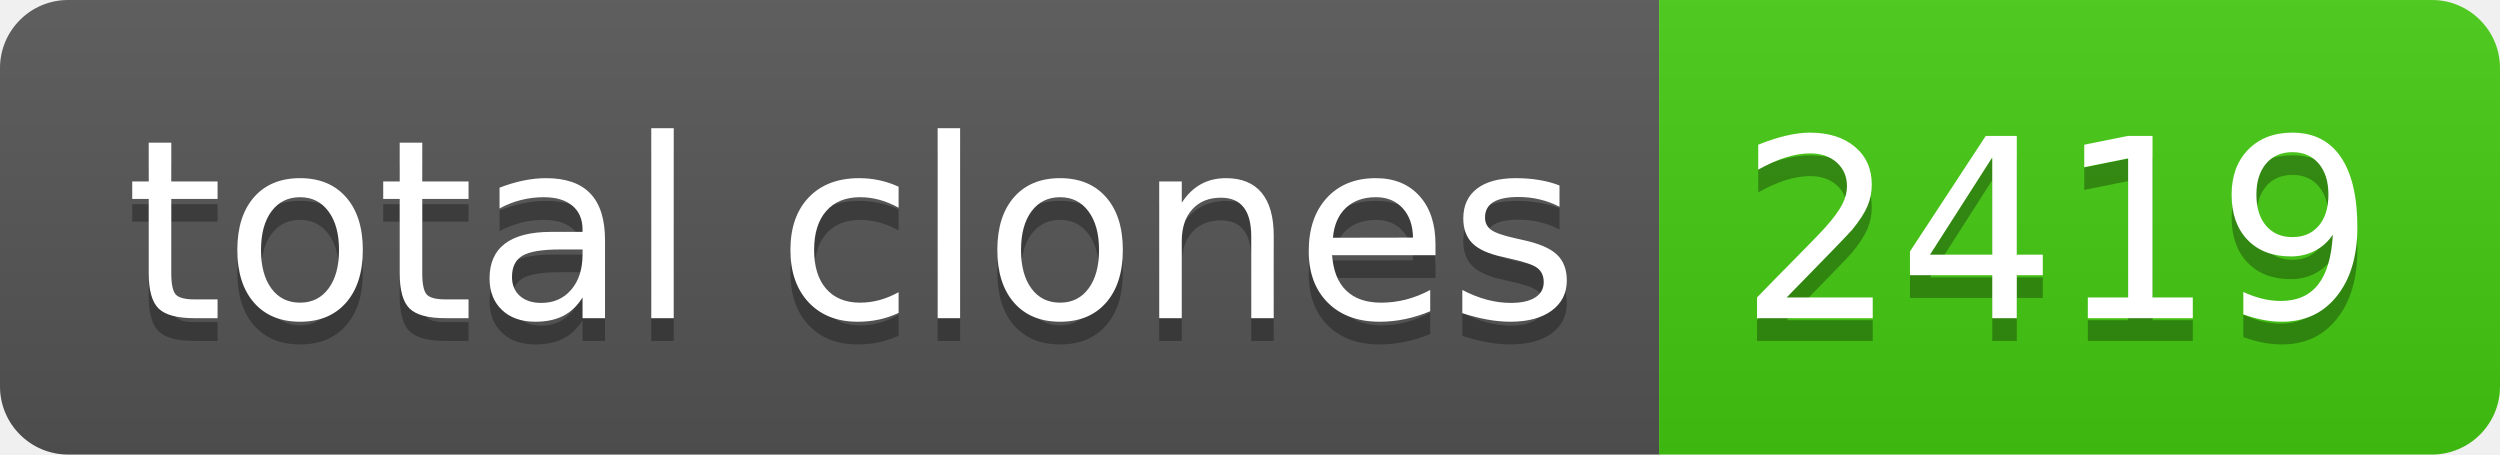
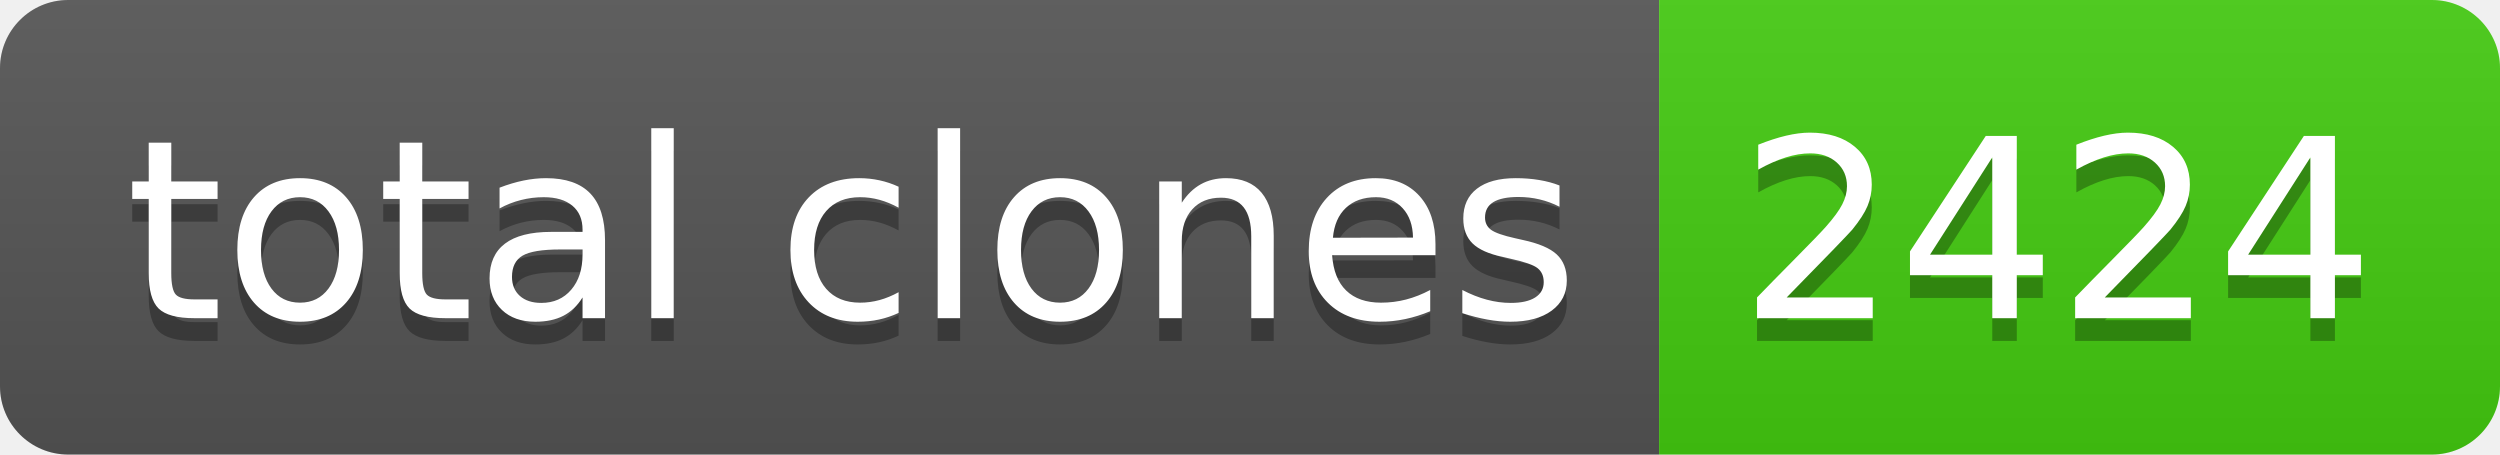
- <svg xmlns="http://www.w3.org/2000/svg" width="110" height="20" role="img" aria-label="total clones: 2419">
+ <svg xmlns="http://www.w3.org/2000/svg" width="110" height="20" role="img" aria-label="total clones: 2424">
  <linearGradient id="s" x2="0" y2="100%">
    <stop offset="0" stop-color="#bbb" stop-opacity=".1" />
    <stop offset="1" stop-opacity=".1" />
  </linearGradient>
  <clipPath id="r">
    <rect width="110" height="20" rx="3" fill="#fff" />
  </clipPath>
  <g clip-path="url(#r)">
    <rect width="73" height="20" fill="#555" />
    <rect x="73" width="37" height="20" fill="#4c1" />
    <rect width="110" height="20" fill="url(#s)" />
  </g>
  <g fill="#fff" text-anchor="middle" font-family="Verdana,Geneva,DejaVu Sans,sans-serif" text-rendering="geometricPrecision" font-size="110">
    <text aria-hidden="true" x="375" y="150" fill="#010101" fill-opacity=".3" transform="scale(.1)" textLength="630">total clones</text>
    <text x="375" y="140" transform="scale(.1)" fill="#fff" textLength="630">total clones</text>
-     <text aria-hidden="true" x="905" y="150" fill="#010101" fill-opacity=".3" transform="scale(.1)" textLength="270">2419</text>
-     <text x="905" y="140" transform="scale(.1)" fill="#fff" textLength="270">2419</text>
+     <text aria-hidden="true" x="905" y="150" fill="#010101" fill-opacity=".3" transform="scale(.1)" textLength="270">2424</text>
+     <text x="905" y="140" transform="scale(.1)" fill="#fff" textLength="270">2424</text>
  </g>
</svg>
